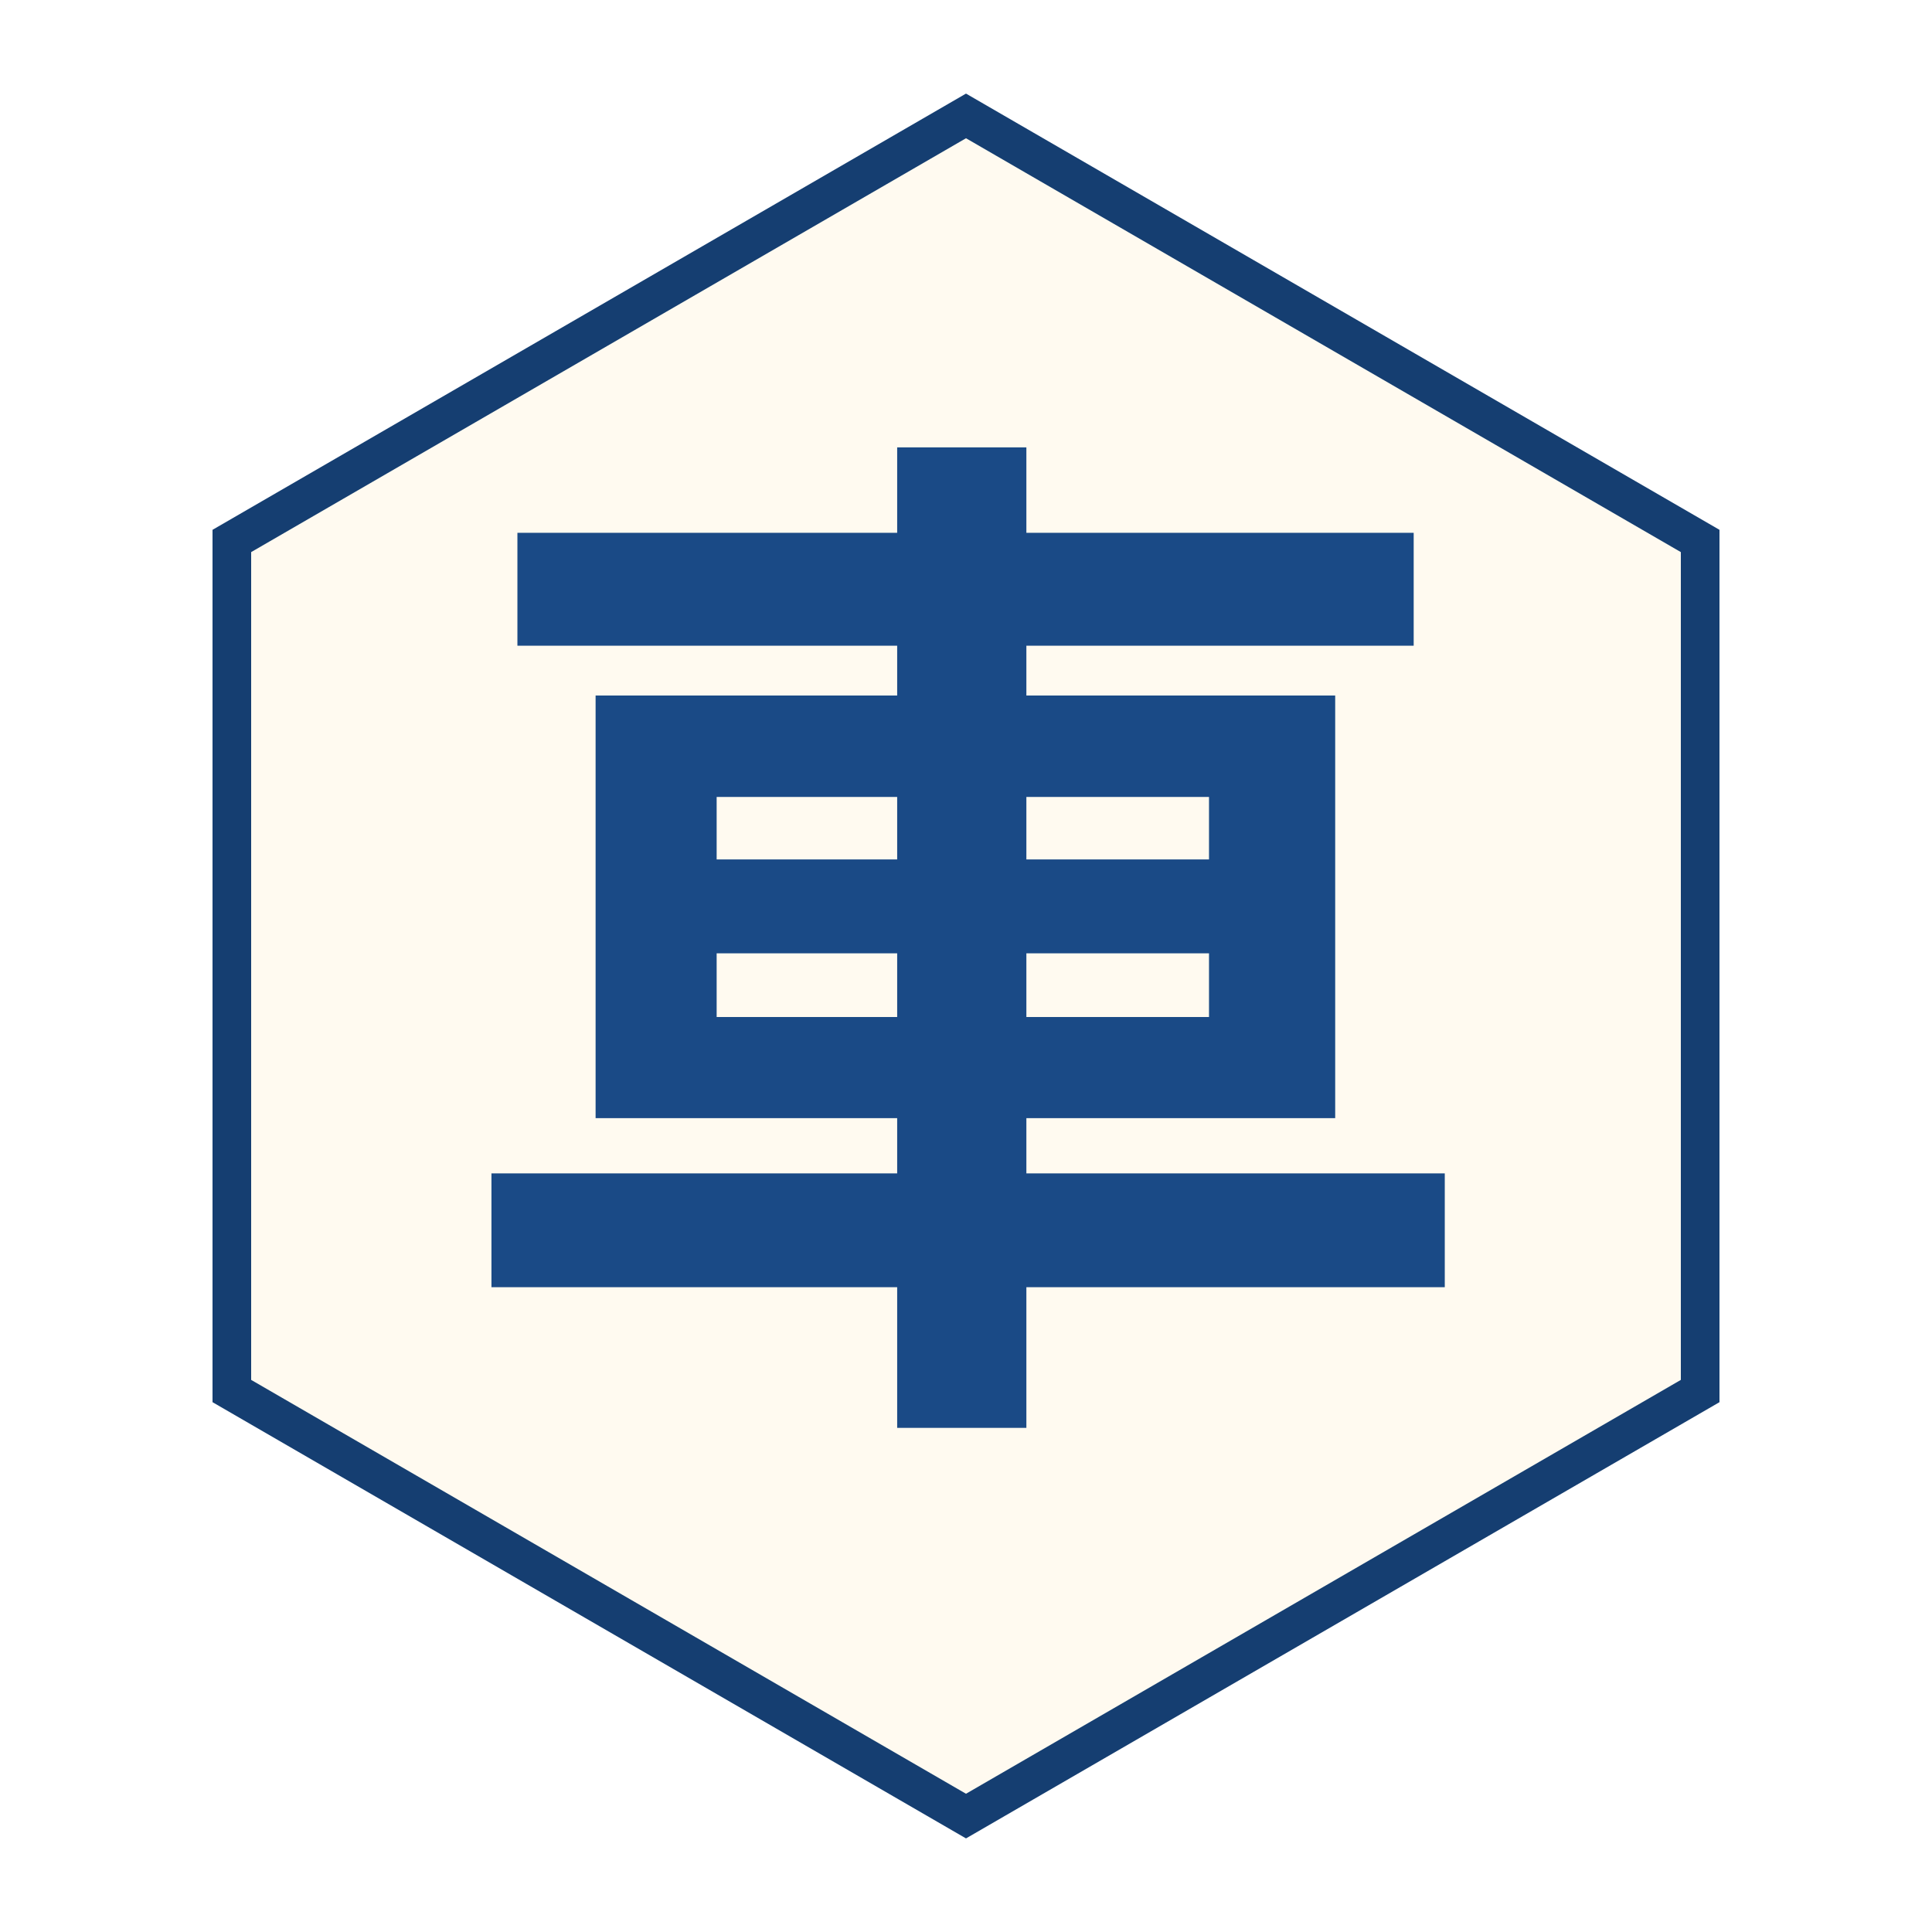
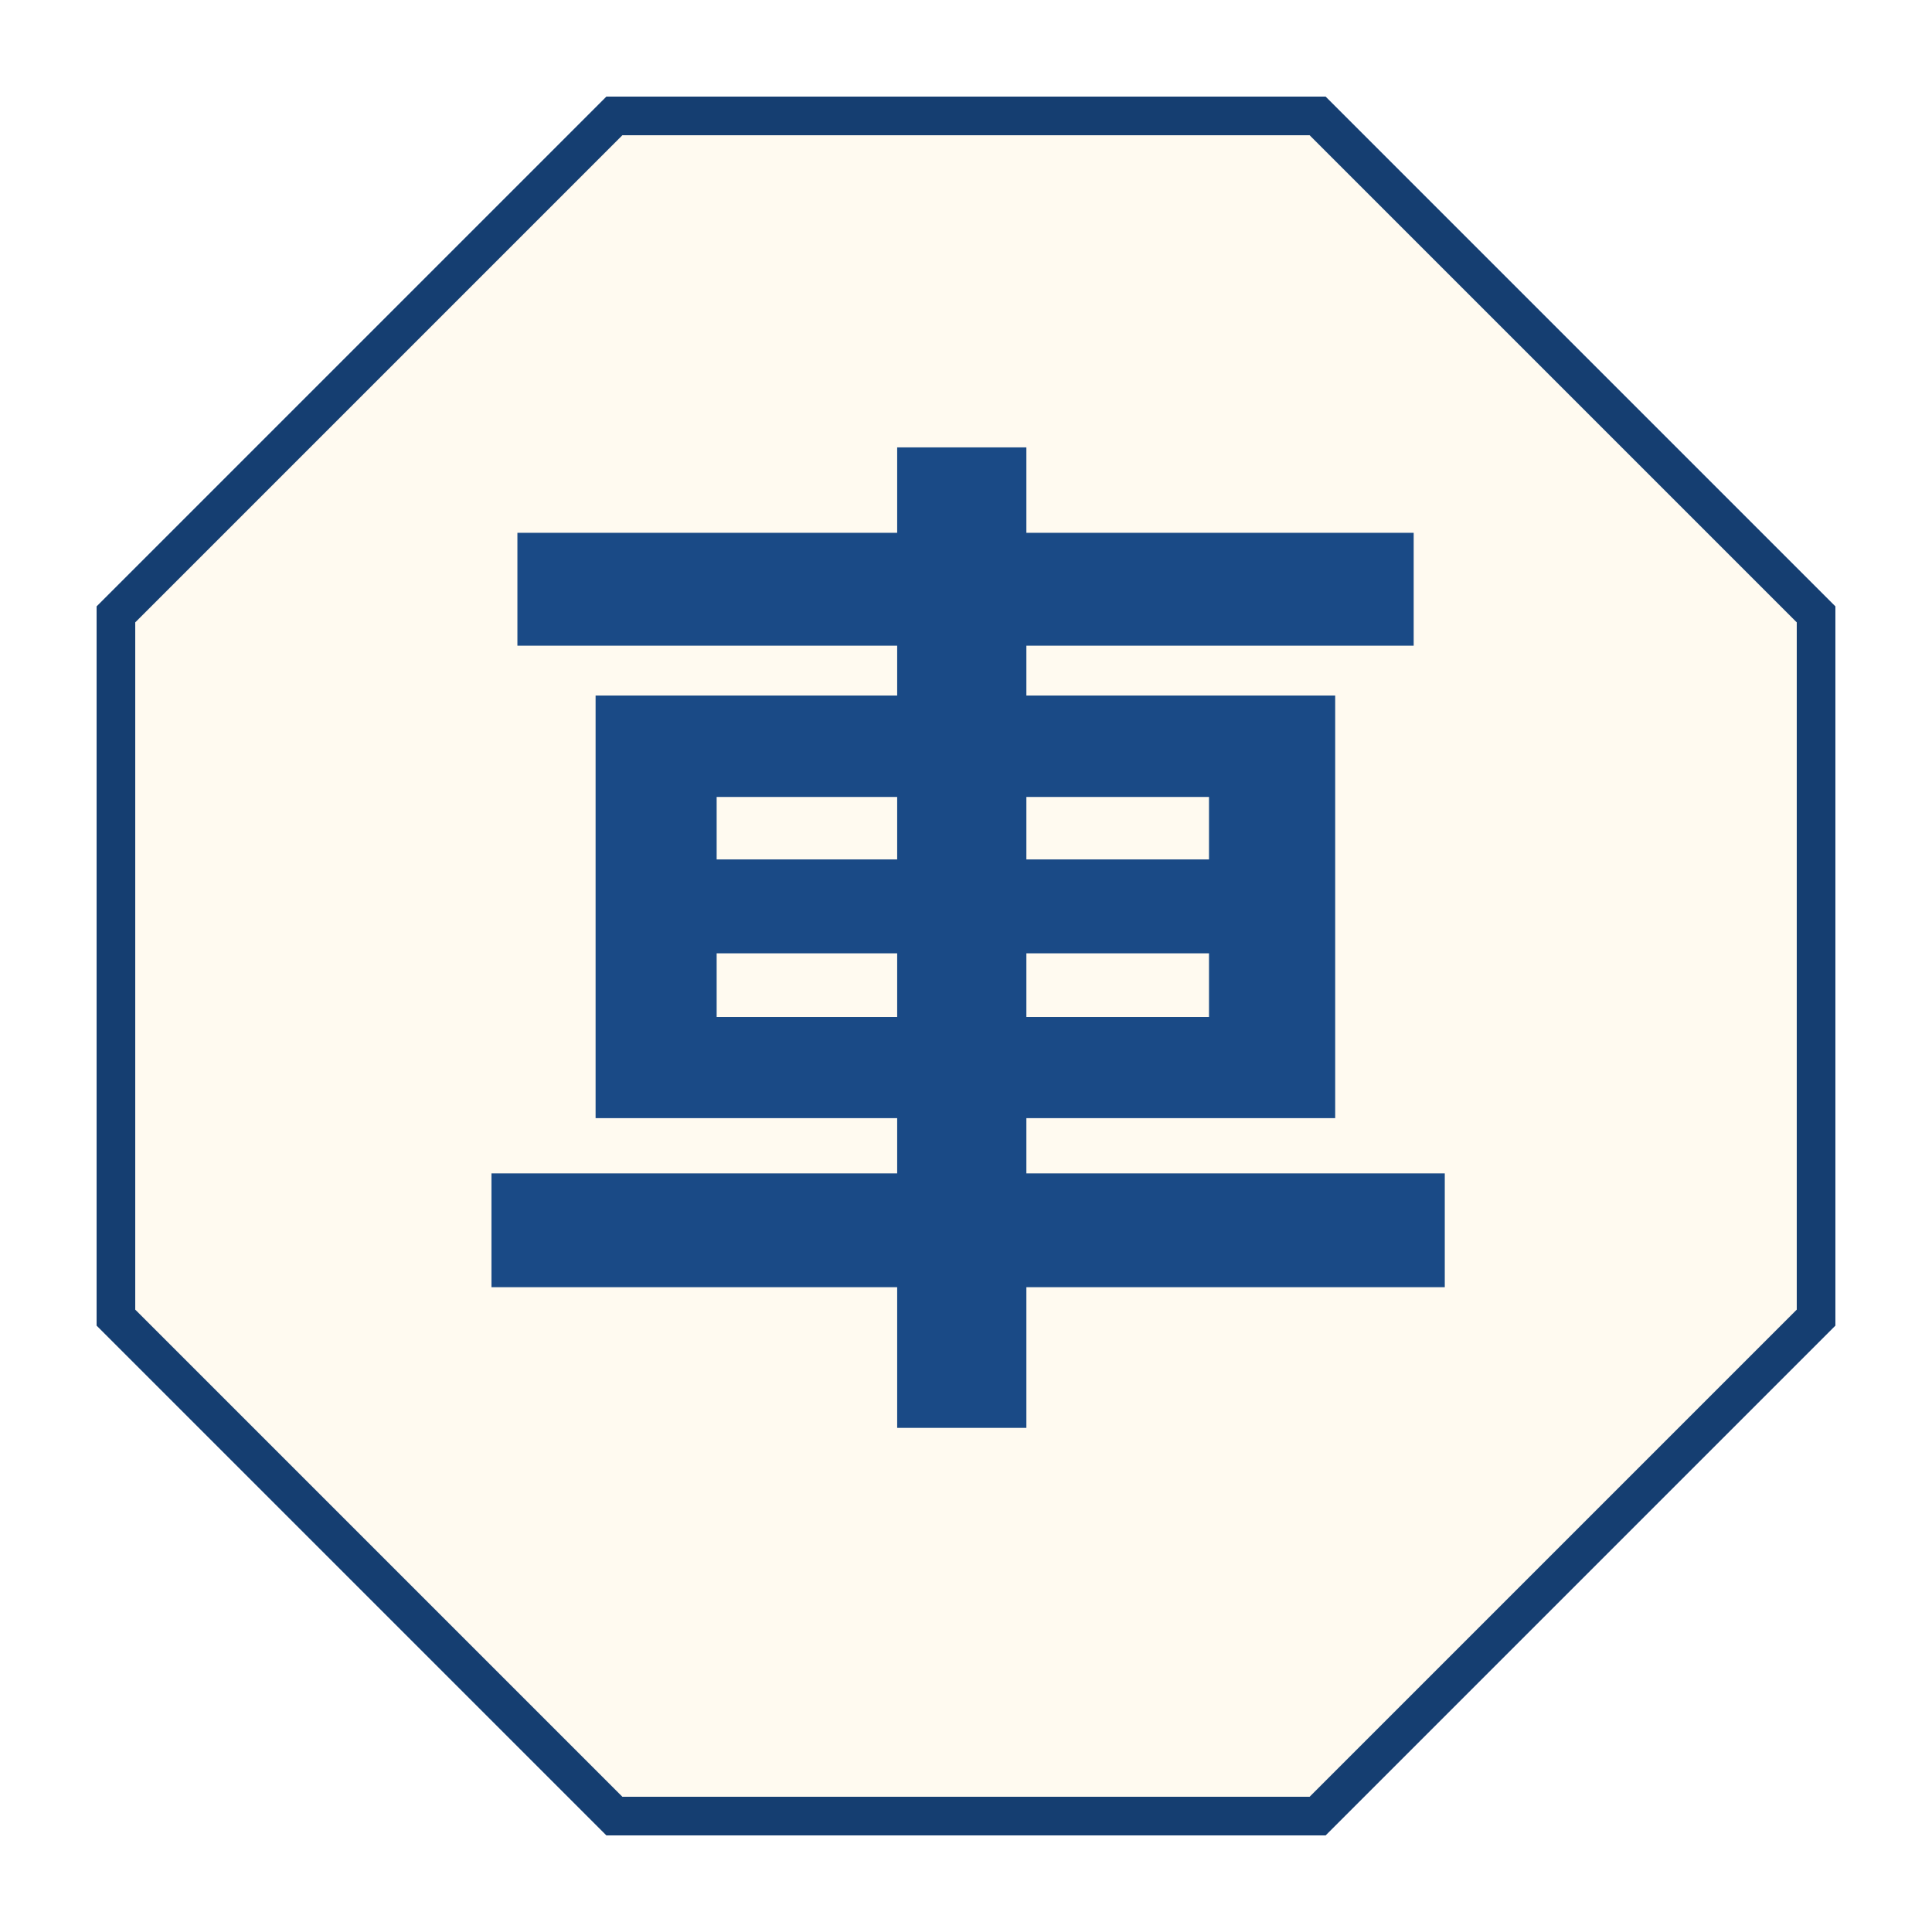
<svg xmlns="http://www.w3.org/2000/svg" viewBox="0 0 100 100" width="256" height="256">
-   <polygon points="50,6 88,28 88,72 50,94 12,72 12,28" fill="#fffaf0" stroke="#153e71" stroke-width="2" />
+   <polygon points="31.8,6 68.2,6 94,31.8 94,68.2 68.2,94 31.8,94 6,68.2 6,31.8" fill="#fffaf0" stroke="#153e71" stroke-width="2" />
  <text x="50" y="69" font-family="Noto Sans CJK KR, Noto Sans CJK SC, sans-serif" font-style="normal" font-weight="800" font-size="54" fill="#1a4a86" text-anchor="middle">車</text>
</svg>
